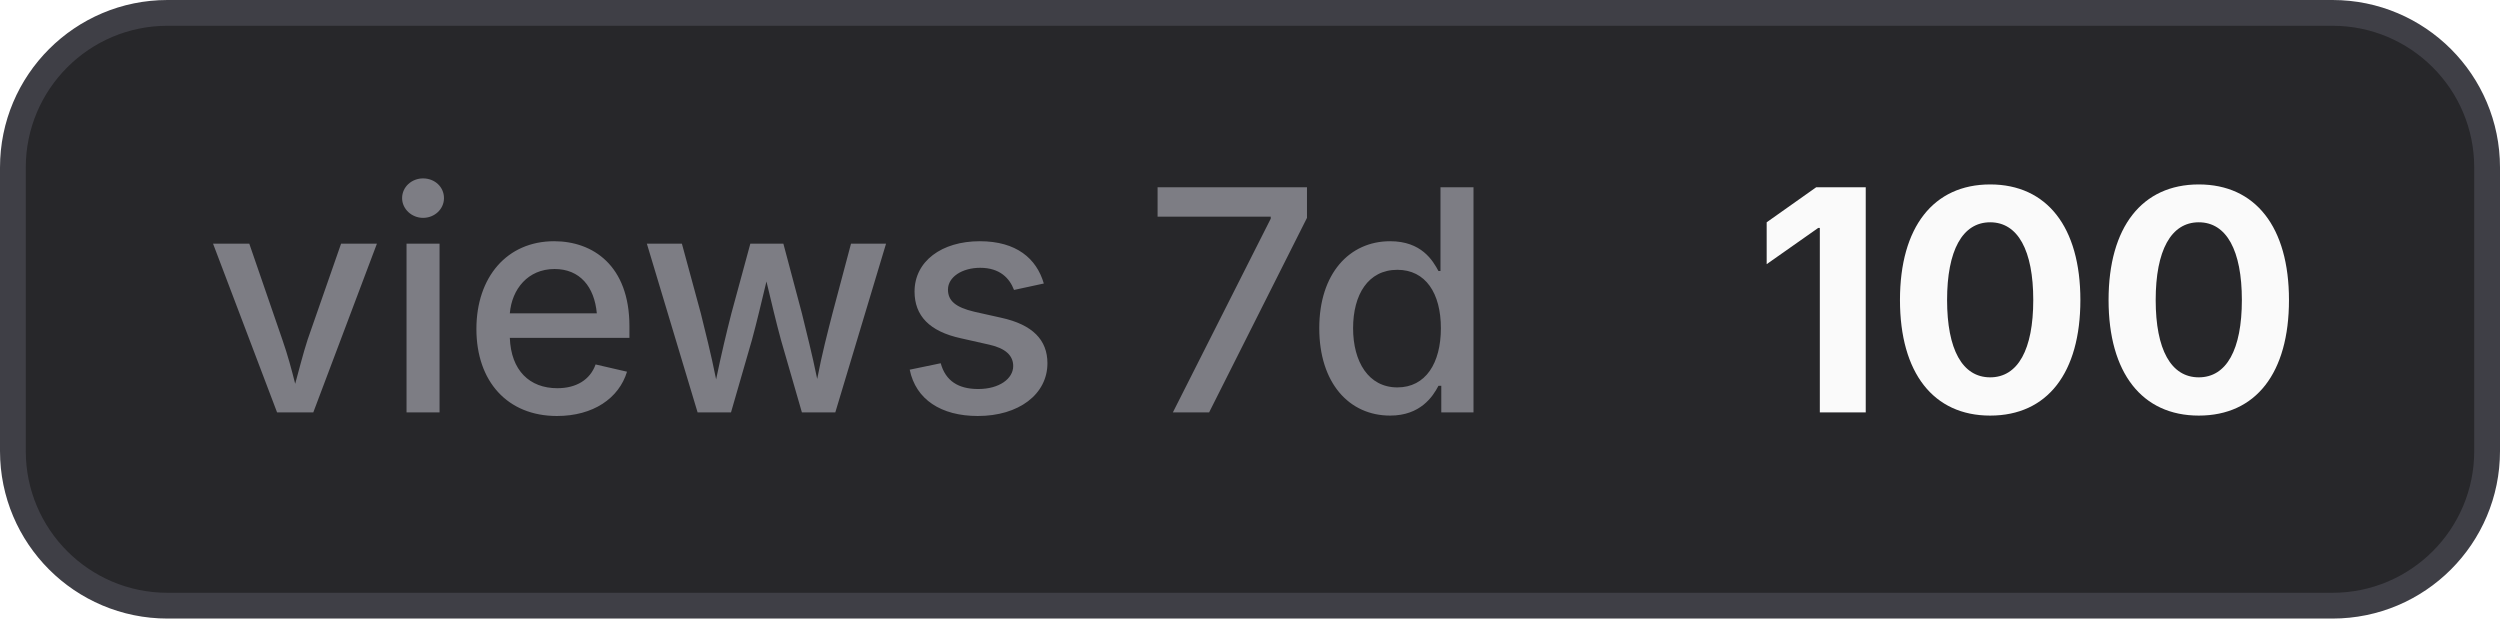
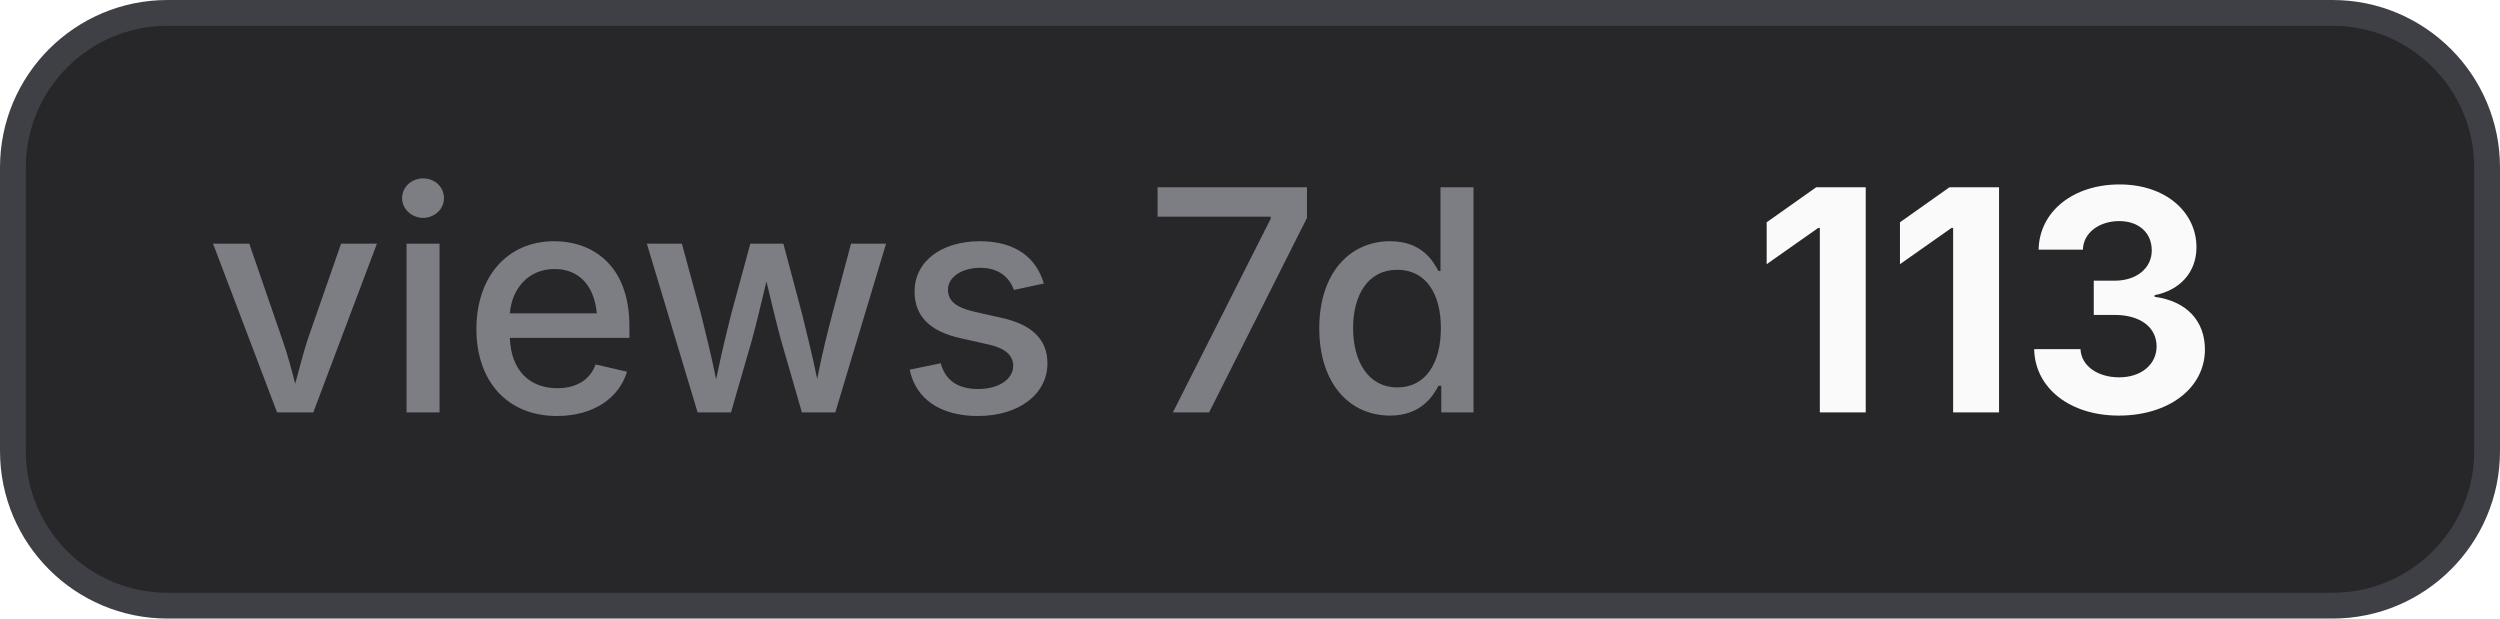
- <svg xmlns="http://www.w3.org/2000/svg" width="97" height="24" viewBox="0 0 97 24" role="img" aria-label="views 7d: 100">
+ <svg xmlns="http://www.w3.org/2000/svg" width="97" height="24" viewBox="0 0 97 24" role="img" aria-label="views 7d: 113">
  <style>
    .bg { fill: #27272a; stroke: #3f3f46; }
    .border { stroke: #3f3f46; }
    .label { fill: #a1a1aa; fill-opacity: 0.7; }
    .value { fill: #fafafa; }
    .icon { color: #fafafa; }
    @media (prefers-color-scheme: light) {
      .bg { fill: #f4f4f5; stroke: #d4d4d8; }
      .border { stroke: #d4d4d8; }
      .label { fill: #71717a; }
      .value { fill: #18181b; }
      .icon { color: #18181b; }
    }
  </style>
  <rect class="bg" x="0.5" y="0.5" width="96" height="23" rx="6" stroke-width="1" />
  <text class="label" x="8" y="16" font-family="Inter,ui-sans-serif,system-ui,-apple-system,BlinkMacSystemFont,Segoe UI,sans-serif" font-size="12" font-weight="500">views 7d</text>
-   <text class="value" x="68" y="16" font-family="Inter,ui-sans-serif,system-ui,-apple-system,BlinkMacSystemFont,Segoe UI,sans-serif" font-size="12" font-weight="700">100</text>
+   <text class="value" x="68" y="16" font-family="Inter,ui-sans-serif,system-ui,-apple-system,BlinkMacSystemFont,Segoe UI,sans-serif" font-size="12" font-weight="700">113</text>
</svg>
